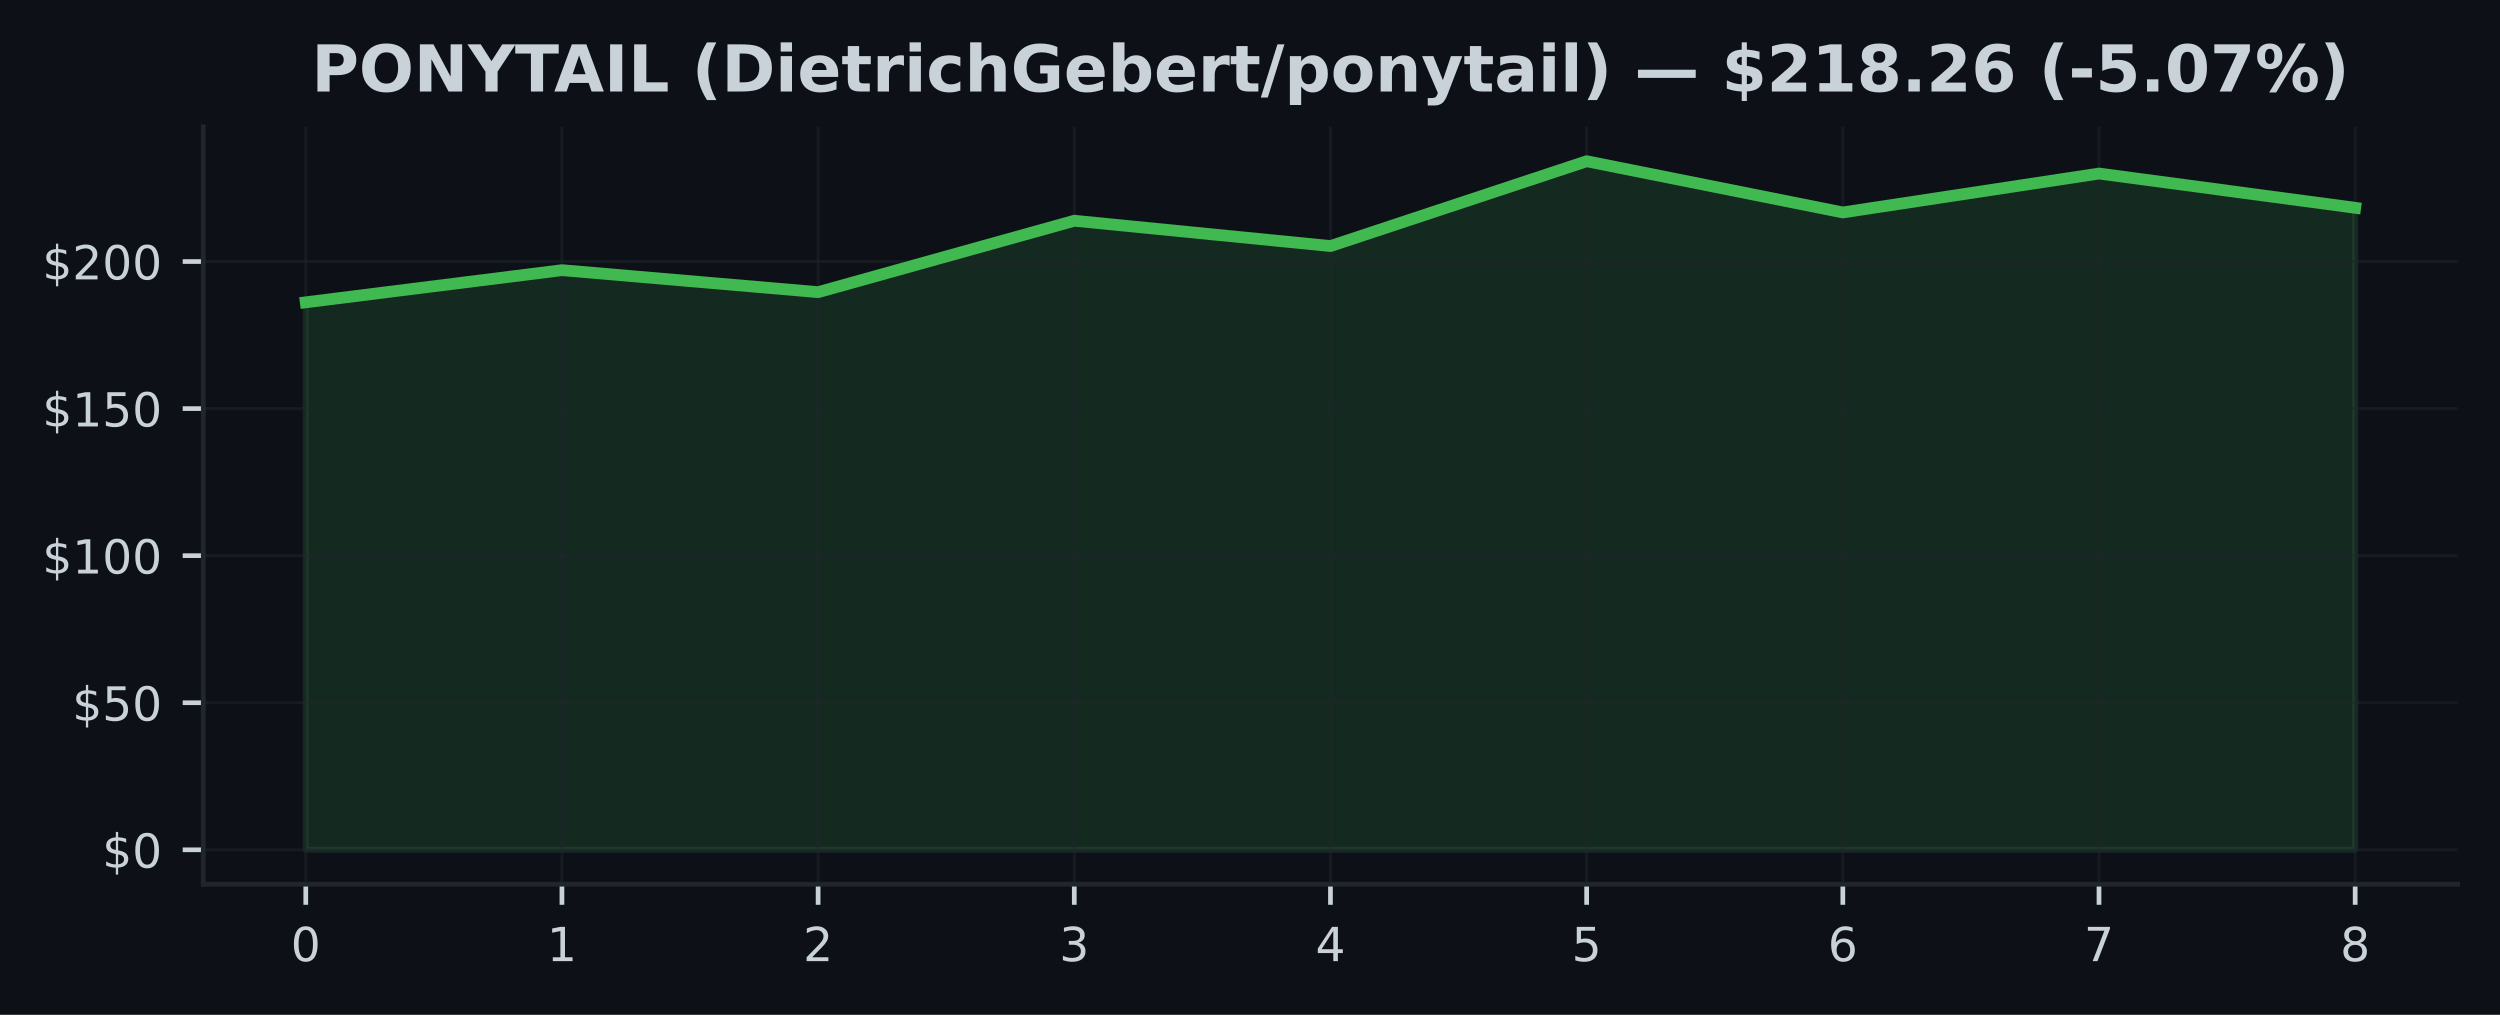
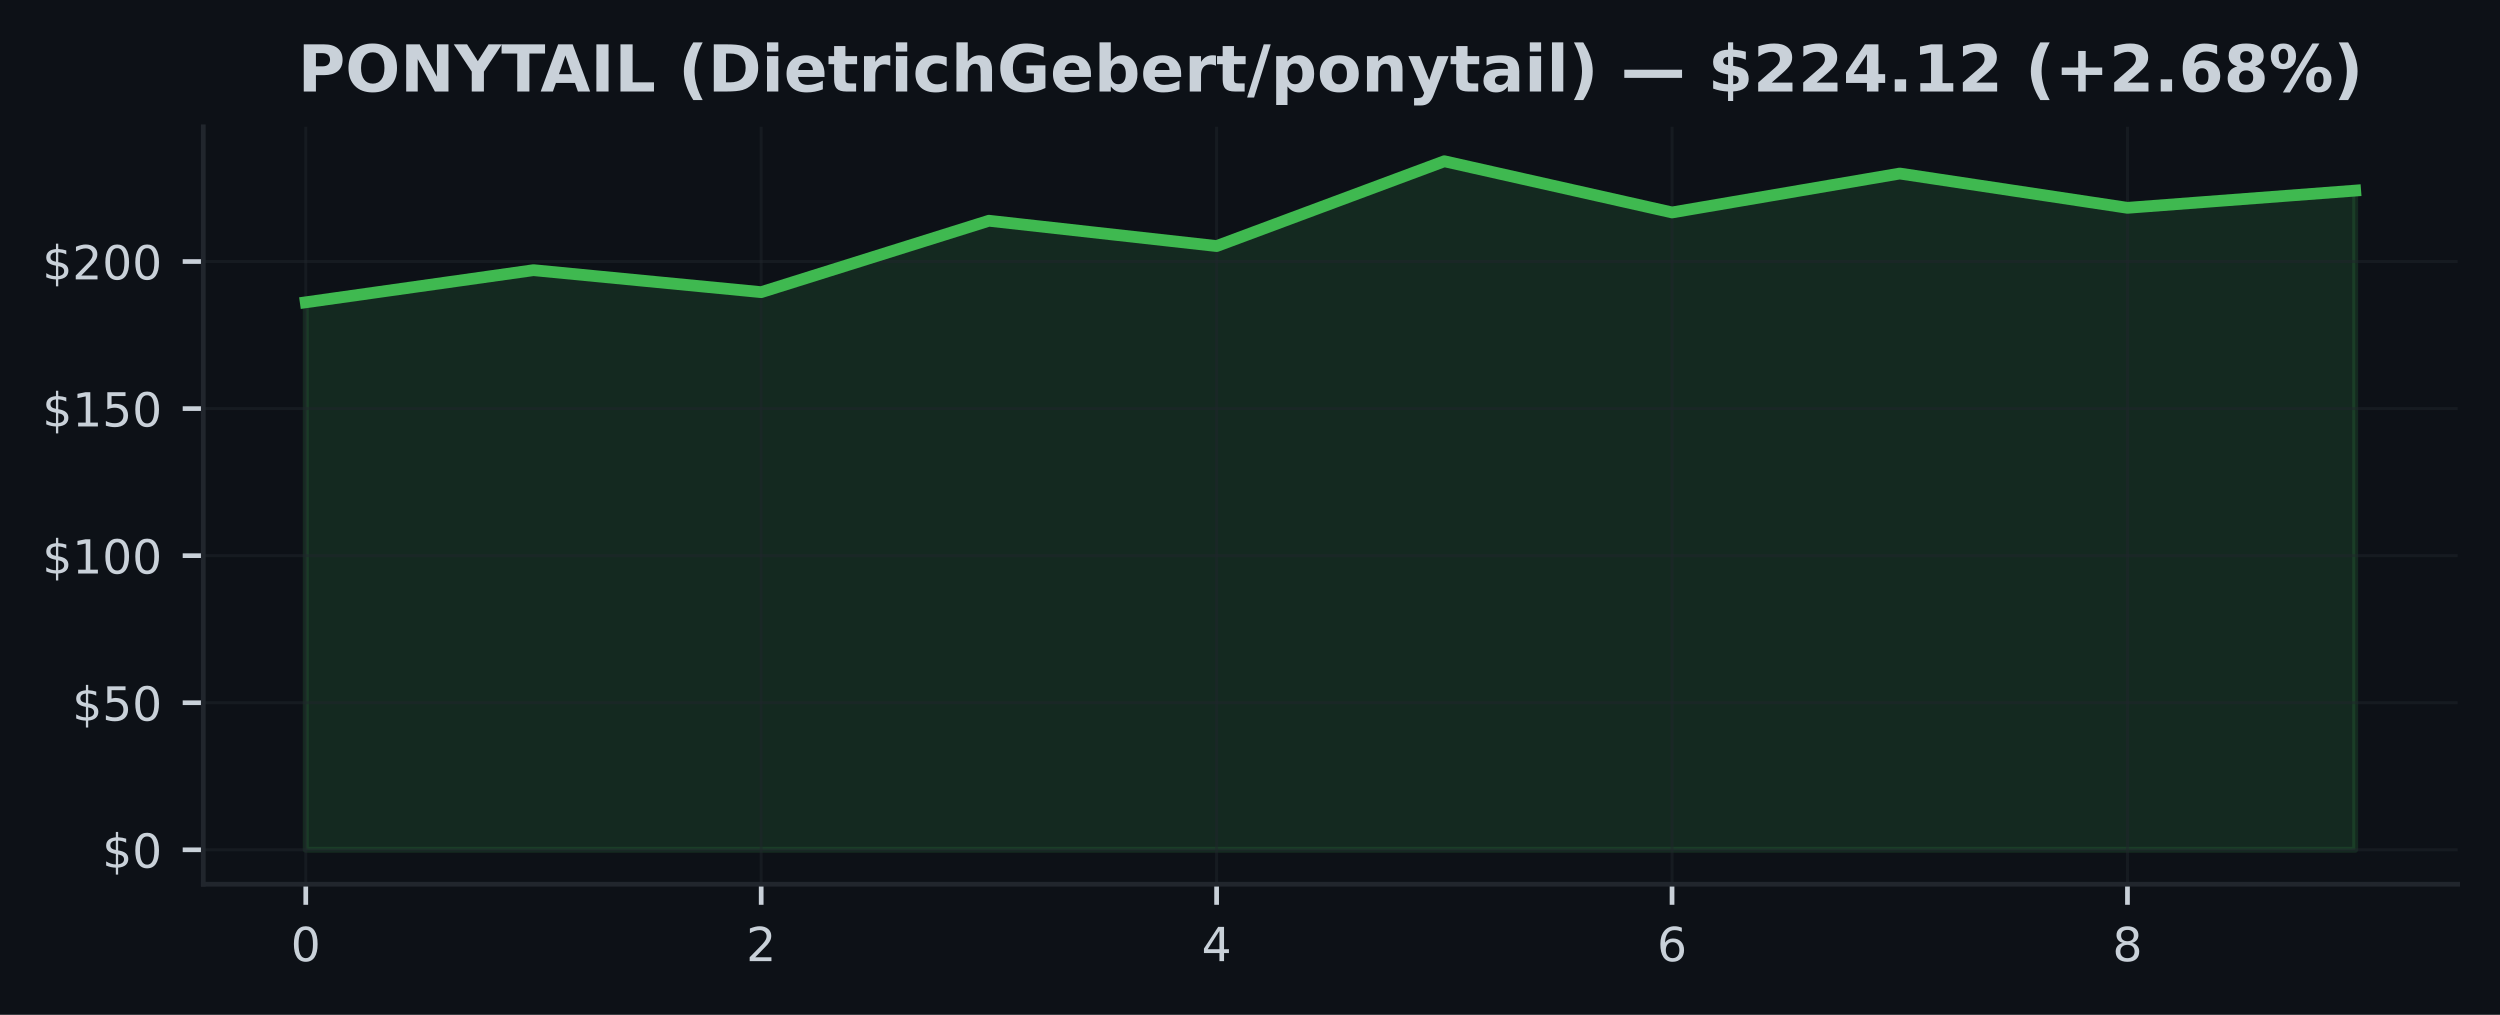
<svg xmlns="http://www.w3.org/2000/svg" xmlns:xlink="http://www.w3.org/1999/xlink" width="425pt" height="172.518pt" viewBox="0 0 425 172.518" version="1.1">
  <defs>
    <style type="text/css">*{stroke-linejoin: round; stroke-linecap: butt}</style>
  </defs>
  <g id="figure_1">
    <g id="patch_1">
      <path d="M 0 172.518  L 425 172.518  L 425 0  L 0 0  z " style="fill: #0d1117" />
    </g>
    <g id="axes_1">
      <g id="patch_2">
        <path d="M 34.56 150.318  L 417.8 150.318  L 417.8 21.558  L 34.56 21.558  z " style="fill: #0d1117" />
      </g>
      <g id="FillBetweenPolyCollection_1">
        <defs>
-           <path id="mf90d442a31" d="M 51.98 -28.053  L 51.98 -121.126  L 95.53 -126.592  L 139.08 -122.851  L 182.63 -134.992  L 226.18 -130.687  L 269.73 -145.107  L 313.28 -136.402  L 356.83 -143.017  L 400.38 -137.187  L 400.38 -28.053  L 400.38 -28.053  L 356.83 -28.053  L 313.28 -28.053  L 269.73 -28.053  L 226.18 -28.053  L 182.63 -28.053  L 139.08 -28.053  L 95.53 -28.053  L 51.98 -28.053  z " style="stroke: #3fb950; stroke-opacity: 0.15" />
+           <path id="m1aaf5169ef" d="M 51.98 -28.053  L 51.98 -121.126  L 90.691 -126.592  L 129.402 -122.851  L 168.113 -134.992  L 206.824 -130.687  L 245.536 -145.107  L 284.247 -136.402  L 322.958 -143.017  L 361.669 -137.187  L 400.38 -140.117  L 400.38 -28.053  L 400.38 -28.053  L 361.669 -28.053  L 322.958 -28.053  L 284.247 -28.053  L 245.536 -28.053  L 206.824 -28.053  L 168.113 -28.053  L 129.402 -28.053  L 90.691 -28.053  L 51.98 -28.053  z " style="stroke: #3fb950; stroke-opacity: 0.15" />
        </defs>
-         <g clip-path="url(#p9fcfd5d068)">
-           <use xlink:href="#mf90d442a31" x="0" y="172.518" style="fill: #3fb950; fill-opacity: 0.15; stroke: #3fb950; stroke-opacity: 0.15" />
+         <g clip-path="url(#p92dda6409f)">
+           <use xlink:href="#m1aaf5169ef" x="0" y="172.518" style="fill: #3fb950; fill-opacity: 0.15; stroke: #3fb950; stroke-opacity: 0.15" />
        </g>
      </g>
      <g id="matplotlib.axis_1">
        <g id="xtick_1">
          <g id="line2d_1">
-             <path d="M 51.98 150.318  L 51.98 21.558  " clip-path="url(#p9fcfd5d068)" style="fill: none; stroke: #21262d; stroke-opacity: 0.5; stroke-width: 0.5; stroke-linecap: square" />
+             <path d="M 51.98 150.318  L 51.98 21.558  " clip-path="url(#p92dda6409f)" style="fill: none; stroke: #21262d; stroke-opacity: 0.5; stroke-width: 0.5; stroke-linecap: square" />
          </g>
          <g id="line2d_2">
            <defs>
-               <path id="m02fb8d3bc4" d="M 0 0  L 0 3.5  " style="stroke: #c9d1d9; stroke-width: 0.8" />
+               <path id="me8436aa231" d="M 0 0  L 0 3.5  " style="stroke: #c9d1d9; stroke-width: 0.8" />
            </defs>
            <g>
-               <use xlink:href="#m02fb8d3bc4" x="51.98" y="150.318" style="fill: #c9d1d9; stroke: #c9d1d9; stroke-width: 0.8" />
+               <use xlink:href="#me8436aa231" x="51.98" y="150.318" style="fill: #c9d1d9; stroke: #c9d1d9; stroke-width: 0.8" />
            </g>
          </g>
          <g id="text_1">
            <g style="fill: #c9d1d9" transform="translate(49.435 163.3964) scale(0.08 -0.08)">
              <defs>
                <path id="DejaVuSans-13" d="M 2034 4250  Q 1547 4250 1301 3770  Q 1056 3291 1056 2328  Q 1056 1369 1301 889  Q 1547 409 2034 409  Q 2525 409 2770 889  Q 3016 1369 3016 2328  Q 3016 3291 2770 3770  Q 2525 4250 2034 4250  z M 2034 4750  Q 2819 4750 3233 4129  Q 3647 3509 3647 2328  Q 3647 1150 3233 529  Q 2819 -91 2034 -91  Q 1250 -91 836 529  Q 422 1150 422 2328  Q 422 3509 836 4129  Q 1250 4750 2034 4750  z " transform="scale(0.015625)" />
              </defs>
              <use xlink:href="#DejaVuSans-13" />
            </g>
          </g>
        </g>
        <g id="xtick_2">
          <g id="line2d_3">
-             <path d="M 95.53 150.318  L 95.53 21.558  " clip-path="url(#p9fcfd5d068)" style="fill: none; stroke: #21262d; stroke-opacity: 0.5; stroke-width: 0.5; stroke-linecap: square" />
+             <path d="M 129.402 150.318  L 129.402 21.558  " clip-path="url(#p92dda6409f)" style="fill: none; stroke: #21262d; stroke-opacity: 0.5; stroke-width: 0.5; stroke-linecap: square" />
          </g>
          <g id="line2d_4">
            <g>
-               <use xlink:href="#m02fb8d3bc4" x="95.53" y="150.318" style="fill: #c9d1d9; stroke: #c9d1d9; stroke-width: 0.8" />
+               <use xlink:href="#me8436aa231" x="129.402" y="150.318" style="fill: #c9d1d9; stroke: #c9d1d9; stroke-width: 0.8" />
            </g>
          </g>
          <g id="text_2">
-             <g style="fill: #c9d1d9" transform="translate(92.985 163.3964) scale(0.08 -0.08)">
-               <defs>
-                 <path id="DejaVuSans-14" d="M 794 531  L 1825 531  L 1825 4091  L 703 3866  L 703 4441  L 1819 4666  L 2450 4666  L 2450 531  L 3481 531  L 3481 0  L 794 0  L 794 531  z " transform="scale(0.015625)" />
-               </defs>
-               <use xlink:href="#DejaVuSans-14" />
+             <g style="fill: #c9d1d9" transform="translate(126.8572 163.3964) scale(0.08 -0.08)">
+               <defs>
+                 <path id="DejaVuSans-15" d="M 1228 531  L 3431 531  L 3431 0  L 469 0  L 469 531  Q 828 903 1448 1529  Q 2069 2156 2228 2338  Q 2531 2678 2651 2914  Q 2772 3150 2772 3378  Q 2772 3750 2511 3984  Q 2250 4219 1831 4219  Q 1534 4219 1204 4116  Q 875 4013 500 3803  L 500 4441  Q 881 4594 1212 4672  Q 1544 4750 1819 4750  Q 2544 4750 2975 4387  Q 3406 4025 3406 3419  Q 3406 3131 3298 2873  Q 3191 2616 2906 2266  Q 2828 2175 2409 1742  Q 1991 1309 1228 531  z " transform="scale(0.015625)" />
+               </defs>
+               <use xlink:href="#DejaVuSans-15" />
            </g>
          </g>
        </g>
        <g id="xtick_3">
          <g id="line2d_5">
-             <path d="M 139.08 150.318  L 139.08 21.558  " clip-path="url(#p9fcfd5d068)" style="fill: none; stroke: #21262d; stroke-opacity: 0.5; stroke-width: 0.5; stroke-linecap: square" />
+             <path d="M 206.824 150.318  L 206.824 21.558  " clip-path="url(#p92dda6409f)" style="fill: none; stroke: #21262d; stroke-opacity: 0.5; stroke-width: 0.5; stroke-linecap: square" />
          </g>
          <g id="line2d_6">
            <g>
-               <use xlink:href="#m02fb8d3bc4" x="139.08" y="150.318" style="fill: #c9d1d9; stroke: #c9d1d9; stroke-width: 0.8" />
+               <use xlink:href="#me8436aa231" x="206.824" y="150.318" style="fill: #c9d1d9; stroke: #c9d1d9; stroke-width: 0.8" />
            </g>
          </g>
          <g id="text_3">
-             <g style="fill: #c9d1d9" transform="translate(136.535 163.3964) scale(0.08 -0.08)">
-               <defs>
-                 <path id="DejaVuSans-15" d="M 1228 531  L 3431 531  L 3431 0  L 469 0  L 469 531  Q 828 903 1448 1529  Q 2069 2156 2228 2338  Q 2531 2678 2651 2914  Q 2772 3150 2772 3378  Q 2772 3750 2511 3984  Q 2250 4219 1831 4219  Q 1534 4219 1204 4116  Q 875 4013 500 3803  L 500 4441  Q 881 4594 1212 4672  Q 1544 4750 1819 4750  Q 2544 4750 2975 4387  Q 3406 4025 3406 3419  Q 3406 3131 3298 2873  Q 3191 2616 2906 2266  Q 2828 2175 2409 1742  Q 1991 1309 1228 531  z " transform="scale(0.015625)" />
-               </defs>
-               <use xlink:href="#DejaVuSans-15" />
+             <g style="fill: #c9d1d9" transform="translate(204.2794 163.3964) scale(0.08 -0.08)">
+               <defs>
+                 <path id="DejaVuSans-17" d="M 2419 4116  L 825 1625  L 2419 1625  L 2419 4116  z M 2253 4666  L 3047 4666  L 3047 1625  L 3713 1625  L 3713 1100  L 3047 1100  L 3047 0  L 2419 0  L 2419 1100  L 313 1100  L 313 1709  L 2253 4666  z " transform="scale(0.015625)" />
+               </defs>
+               <use xlink:href="#DejaVuSans-17" />
            </g>
          </g>
        </g>
        <g id="xtick_4">
          <g id="line2d_7">
-             <path d="M 182.63 150.318  L 182.63 21.558  " clip-path="url(#p9fcfd5d068)" style="fill: none; stroke: #21262d; stroke-opacity: 0.5; stroke-width: 0.5; stroke-linecap: square" />
+             <path d="M 284.247 150.318  L 284.247 21.558  " clip-path="url(#p92dda6409f)" style="fill: none; stroke: #21262d; stroke-opacity: 0.5; stroke-width: 0.5; stroke-linecap: square" />
          </g>
          <g id="line2d_8">
            <g>
-               <use xlink:href="#m02fb8d3bc4" x="182.63" y="150.318" style="fill: #c9d1d9; stroke: #c9d1d9; stroke-width: 0.8" />
+               <use xlink:href="#me8436aa231" x="284.247" y="150.318" style="fill: #c9d1d9; stroke: #c9d1d9; stroke-width: 0.8" />
            </g>
          </g>
          <g id="text_4">
-             <g style="fill: #c9d1d9" transform="translate(180.085 163.3964) scale(0.08 -0.08)">
-               <defs>
-                 <path id="DejaVuSans-16" d="M 2597 2516  Q 3050 2419 3304 2112  Q 3559 1806 3559 1356  Q 3559 666 3084 287  Q 2609 -91 1734 -91  Q 1441 -91 1130 -33  Q 819 25 488 141  L 488 750  Q 750 597 1062 519  Q 1375 441 1716 441  Q 2309 441 2620 675  Q 2931 909 2931 1356  Q 2931 1769 2642 2001  Q 2353 2234 1838 2234  L 1294 2234  L 1294 2753  L 1863 2753  Q 2328 2753 2575 2939  Q 2822 3125 2822 3475  Q 2822 3834 2567 4026  Q 2313 4219 1838 4219  Q 1578 4219 1281 4162  Q 984 4106 628 3988  L 628 4550  Q 988 4650 1302 4700  Q 1616 4750 1894 4750  Q 2613 4750 3031 4423  Q 3450 4097 3450 3541  Q 3450 3153 3228 2886  Q 3006 2619 2597 2516  z " transform="scale(0.015625)" />
-               </defs>
-               <use xlink:href="#DejaVuSans-16" />
+             <g style="fill: #c9d1d9" transform="translate(281.7017 163.3964) scale(0.08 -0.08)">
+               <defs>
+                 <path id="DejaVuSans-19" d="M 2113 2584  Q 1688 2584 1439 2293  Q 1191 2003 1191 1497  Q 1191 994 1439 701  Q 1688 409 2113 409  Q 2538 409 2786 701  Q 3034 994 3034 1497  Q 3034 2003 2786 2293  Q 2538 2584 2113 2584  z M 3366 4563  L 3366 3988  Q 3128 4100 2886 4159  Q 2644 4219 2406 4219  Q 1781 4219 1451 3797  Q 1122 3375 1075 2522  Q 1259 2794 1537 2939  Q 1816 3084 2150 3084  Q 2853 3084 3261 2657  Q 3669 2231 3669 1497  Q 3669 778 3244 343  Q 2819 -91 2113 -91  Q 1303 -91 875 529  Q 447 1150 447 2328  Q 447 3434 972 4092  Q 1497 4750 2381 4750  Q 2619 4750 2861 4703  Q 3103 4656 3366 4563  z " transform="scale(0.015625)" />
+               </defs>
+               <use xlink:href="#DejaVuSans-19" />
            </g>
          </g>
        </g>
        <g id="xtick_5">
          <g id="line2d_9">
-             <path d="M 226.18 150.318  L 226.18 21.558  " clip-path="url(#p9fcfd5d068)" style="fill: none; stroke: #21262d; stroke-opacity: 0.5; stroke-width: 0.5; stroke-linecap: square" />
+             <path d="M 361.669 150.318  L 361.669 21.558  " clip-path="url(#p92dda6409f)" style="fill: none; stroke: #21262d; stroke-opacity: 0.5; stroke-width: 0.5; stroke-linecap: square" />
          </g>
          <g id="line2d_10">
            <g>
-               <use xlink:href="#m02fb8d3bc4" x="226.18" y="150.318" style="fill: #c9d1d9; stroke: #c9d1d9; stroke-width: 0.8" />
+               <use xlink:href="#me8436aa231" x="361.669" y="150.318" style="fill: #c9d1d9; stroke: #c9d1d9; stroke-width: 0.8" />
            </g>
          </g>
          <g id="text_5">
-             <g style="fill: #c9d1d9" transform="translate(223.635 163.3964) scale(0.08 -0.08)">
-               <defs>
-                 <path id="DejaVuSans-17" d="M 2419 4116  L 825 1625  L 2419 1625  L 2419 4116  z M 2253 4666  L 3047 4666  L 3047 1625  L 3713 1625  L 3713 1100  L 3047 1100  L 3047 0  L 2419 0  L 2419 1100  L 313 1100  L 313 1709  L 2253 4666  z " transform="scale(0.015625)" />
-               </defs>
-               <use xlink:href="#DejaVuSans-17" />
-             </g>
-           </g>
-         </g>
-         <g id="xtick_6">
-           <g id="line2d_11">
-             <path d="M 269.73 150.318  L 269.73 21.558  " clip-path="url(#p9fcfd5d068)" style="fill: none; stroke: #21262d; stroke-opacity: 0.5; stroke-width: 0.5; stroke-linecap: square" />
-           </g>
-           <g id="line2d_12">
-             <g>
-               <use xlink:href="#m02fb8d3bc4" x="269.73" y="150.318" style="fill: #c9d1d9; stroke: #c9d1d9; stroke-width: 0.8" />
-             </g>
-           </g>
-           <g id="text_6">
-             <g style="fill: #c9d1d9" transform="translate(267.185 163.3964) scale(0.08 -0.08)">
-               <defs>
-                 <path id="DejaVuSans-18" d="M 691 4666  L 3169 4666  L 3169 4134  L 1269 4134  L 1269 2991  Q 1406 3038 1543 3061  Q 1681 3084 1819 3084  Q 2600 3084 3056 2656  Q 3513 2228 3513 1497  Q 3513 744 3044 326  Q 2575 -91 1722 -91  Q 1428 -91 1123 -41  Q 819 9 494 109  L 494 744  Q 775 591 1075 516  Q 1375 441 1709 441  Q 2250 441 2565 725  Q 2881 1009 2881 1497  Q 2881 1984 2565 2268  Q 2250 2553 1709 2553  Q 1456 2553 1204 2497  Q 953 2441 691 2322  L 691 4666  z " transform="scale(0.015625)" />
-               </defs>
-               <use xlink:href="#DejaVuSans-18" />
-             </g>
-           </g>
-         </g>
-         <g id="xtick_7">
-           <g id="line2d_13">
-             <path d="M 313.28 150.318  L 313.28 21.558  " clip-path="url(#p9fcfd5d068)" style="fill: none; stroke: #21262d; stroke-opacity: 0.5; stroke-width: 0.5; stroke-linecap: square" />
-           </g>
-           <g id="line2d_14">
-             <g>
-               <use xlink:href="#m02fb8d3bc4" x="313.28" y="150.318" style="fill: #c9d1d9; stroke: #c9d1d9; stroke-width: 0.8" />
-             </g>
-           </g>
-           <g id="text_7">
-             <g style="fill: #c9d1d9" transform="translate(310.735 163.3964) scale(0.08 -0.08)">
-               <defs>
-                 <path id="DejaVuSans-19" d="M 2113 2584  Q 1688 2584 1439 2293  Q 1191 2003 1191 1497  Q 1191 994 1439 701  Q 1688 409 2113 409  Q 2538 409 2786 701  Q 3034 994 3034 1497  Q 3034 2003 2786 2293  Q 2538 2584 2113 2584  z M 3366 4563  L 3366 3988  Q 3128 4100 2886 4159  Q 2644 4219 2406 4219  Q 1781 4219 1451 3797  Q 1122 3375 1075 2522  Q 1259 2794 1537 2939  Q 1816 3084 2150 3084  Q 2853 3084 3261 2657  Q 3669 2231 3669 1497  Q 3669 778 3244 343  Q 2819 -91 2113 -91  Q 1303 -91 875 529  Q 447 1150 447 2328  Q 447 3434 972 4092  Q 1497 4750 2381 4750  Q 2619 4750 2861 4703  Q 3103 4656 3366 4563  z " transform="scale(0.015625)" />
-               </defs>
-               <use xlink:href="#DejaVuSans-19" />
-             </g>
-           </g>
-         </g>
-         <g id="xtick_8">
-           <g id="line2d_15">
-             <path d="M 356.83 150.318  L 356.83 21.558  " clip-path="url(#p9fcfd5d068)" style="fill: none; stroke: #21262d; stroke-opacity: 0.5; stroke-width: 0.5; stroke-linecap: square" />
-           </g>
-           <g id="line2d_16">
-             <g>
-               <use xlink:href="#m02fb8d3bc4" x="356.83" y="150.318" style="fill: #c9d1d9; stroke: #c9d1d9; stroke-width: 0.8" />
-             </g>
-           </g>
-           <g id="text_8">
-             <g style="fill: #c9d1d9" transform="translate(354.285 163.3964) scale(0.08 -0.08)">
-               <defs>
-                 <path id="DejaVuSans-1a" d="M 525 4666  L 3525 4666  L 3525 4397  L 1831 0  L 1172 0  L 2766 4134  L 525 4134  L 525 4666  z " transform="scale(0.015625)" />
-               </defs>
-               <use xlink:href="#DejaVuSans-1a" />
-             </g>
-           </g>
-         </g>
-         <g id="xtick_9">
-           <g id="line2d_17">
-             <path d="M 400.38 150.318  L 400.38 21.558  " clip-path="url(#p9fcfd5d068)" style="fill: none; stroke: #21262d; stroke-opacity: 0.5; stroke-width: 0.5; stroke-linecap: square" />
-           </g>
-           <g id="line2d_18">
-             <g>
-               <use xlink:href="#m02fb8d3bc4" x="400.38" y="150.318" style="fill: #c9d1d9; stroke: #c9d1d9; stroke-width: 0.8" />
-             </g>
-           </g>
-           <g id="text_9">
-             <g style="fill: #c9d1d9" transform="translate(397.835 163.3964) scale(0.08 -0.08)">
+             <g style="fill: #c9d1d9" transform="translate(359.1239 163.3964) scale(0.08 -0.08)">
              <defs>
                <path id="DejaVuSans-1b" d="M 2034 2216  Q 1584 2216 1326 1975  Q 1069 1734 1069 1313  Q 1069 891 1326 650  Q 1584 409 2034 409  Q 2484 409 2743 651  Q 3003 894 3003 1313  Q 3003 1734 2745 1975  Q 2488 2216 2034 2216  z M 1403 2484  Q 997 2584 770 2862  Q 544 3141 544 3541  Q 544 4100 942 4425  Q 1341 4750 2034 4750  Q 2731 4750 3128 4425  Q 3525 4100 3525 3541  Q 3525 3141 3298 2862  Q 3072 2584 2669 2484  Q 3125 2378 3379 2068  Q 3634 1759 3634 1313  Q 3634 634 3220 271  Q 2806 -91 2034 -91  Q 1263 -91 848 271  Q 434 634 434 1313  Q 434 1759 690 2068  Q 947 2378 1403 2484  z M 1172 3481  Q 1172 3119 1398 2916  Q 1625 2713 2034 2713  Q 2441 2713 2670 2916  Q 2900 3119 2900 3481  Q 2900 3844 2670 4047  Q 2441 4250 2034 4250  Q 1625 4250 1398 4047  Q 1172 3844 1172 3481  z " transform="scale(0.015625)" />
              </defs>
              <use xlink:href="#DejaVuSans-1b" />
            </g>
          </g>
        </g>
      </g>
      <g id="matplotlib.axis_2">
        <g id="ytick_1">
-           <g id="line2d_19">
-             <path d="M 34.56 144.466  L 417.8 144.466  " clip-path="url(#p9fcfd5d068)" style="fill: none; stroke: #21262d; stroke-opacity: 0.5; stroke-width: 0.5; stroke-linecap: square" />
-           </g>
-           <g id="line2d_20">
+           <g id="line2d_11">
+             <path d="M 34.56 144.466  L 417.8 144.466  " clip-path="url(#p92dda6409f)" style="fill: none; stroke: #21262d; stroke-opacity: 0.5; stroke-width: 0.5; stroke-linecap: square" />
+           </g>
+           <g id="line2d_12">
            <defs>
-               <path id="m5cec45964e" d="M 0 0  L -3.5 0  " style="stroke: #c9d1d9; stroke-width: 0.8" />
+               <path id="m46ea598bc2" d="M 0 0  L -3.5 0  " style="stroke: #c9d1d9; stroke-width: 0.8" />
            </defs>
            <g>
-               <use xlink:href="#m5cec45964e" x="34.56" y="144.466" style="fill: #c9d1d9; stroke: #c9d1d9; stroke-width: 0.8" />
-             </g>
-           </g>
-           <g id="text_10">
+               <use xlink:href="#m46ea598bc2" x="34.56" y="144.466" style="fill: #c9d1d9; stroke: #c9d1d9; stroke-width: 0.8" />
+             </g>
+           </g>
+           <g id="text_6">
            <g style="fill: #c9d1d9" transform="translate(17.38 147.5049) scale(0.08 -0.08)">
              <defs>
                <path id="DejaVuSans-7" d="M 2163 -941  L 1850 -941  L 1847 0  Q 1519 6 1191 76  Q 863 147 531 288  L 531 850  Q 850 650 1176 548  Q 1503 447 1850 444  L 1850 1869  Q 1159 1981 845 2250  Q 531 2519 531 2988  Q 531 3497 872 3790  Q 1213 4084 1850 4128  L 1850 4863  L 2163 4863  L 2163 4138  Q 2453 4125 2725 4076  Q 2997 4028 3256 3944  L 3256 3397  Q 2997 3528 2723 3600  Q 2450 3672 2163 3684  L 2163 2350  Q 2872 2241 3206 1959  Q 3541 1678 3541 1191  Q 3541 663 3186 358  Q 2831 53 2163 6  L 2163 -941  z M 1850 2406  L 1850 3688  Q 1488 3647 1297 3481  Q 1106 3316 1106 3041  Q 1106 2772 1282 2622  Q 1459 2472 1850 2406  z M 2163 1806  L 2163 453  Q 2559 506 2761 678  Q 2963 850 2963 1131  Q 2963 1406 2770 1568  Q 2578 1731 2163 1806  z " transform="scale(0.015625)" />
              </defs>
              <use xlink:href="#DejaVuSans-7" />
              <use xlink:href="#DejaVuSans-13" transform="translate(63.625 0)" />
            </g>
          </g>
        </g>
        <g id="ytick_2">
-           <g id="line2d_21">
-             <path d="M 34.56 119.465  L 417.8 119.465  " clip-path="url(#p9fcfd5d068)" style="fill: none; stroke: #21262d; stroke-opacity: 0.5; stroke-width: 0.5; stroke-linecap: square" />
-           </g>
-           <g id="line2d_22">
-             <g>
-               <use xlink:href="#m5cec45964e" x="34.56" y="119.465" style="fill: #c9d1d9; stroke: #c9d1d9; stroke-width: 0.8" />
-             </g>
-           </g>
-           <g id="text_11">
+           <g id="line2d_13">
+             <path d="M 34.56 119.465  L 417.8 119.465  " clip-path="url(#p92dda6409f)" style="fill: none; stroke: #21262d; stroke-opacity: 0.5; stroke-width: 0.5; stroke-linecap: square" />
+           </g>
+           <g id="line2d_14">
+             <g>
+               <use xlink:href="#m46ea598bc2" x="34.56" y="119.465" style="fill: #c9d1d9; stroke: #c9d1d9; stroke-width: 0.8" />
+             </g>
+           </g>
+           <g id="text_7">
            <g style="fill: #c9d1d9" transform="translate(12.29 122.504) scale(0.08 -0.08)">
+               <defs>
+                 <path id="DejaVuSans-18" d="M 691 4666  L 3169 4666  L 3169 4134  L 1269 4134  L 1269 2991  Q 1406 3038 1543 3061  Q 1681 3084 1819 3084  Q 2600 3084 3056 2656  Q 3513 2228 3513 1497  Q 3513 744 3044 326  Q 2575 -91 1722 -91  Q 1428 -91 1123 -41  Q 819 9 494 109  L 494 744  Q 775 591 1075 516  Q 1375 441 1709 441  Q 2250 441 2565 725  Q 2881 1009 2881 1497  Q 2881 1984 2565 2268  Q 2250 2553 1709 2553  Q 1456 2553 1204 2497  Q 953 2441 691 2322  L 691 4666  z " transform="scale(0.015625)" />
+               </defs>
              <use xlink:href="#DejaVuSans-7" />
              <use xlink:href="#DejaVuSans-18" transform="translate(63.625 0)" />
              <use xlink:href="#DejaVuSans-13" transform="translate(127.25 0)" />
            </g>
          </g>
        </g>
        <g id="ytick_3">
-           <g id="line2d_23">
-             <path d="M 34.56 94.464  L 417.8 94.464  " clip-path="url(#p9fcfd5d068)" style="fill: none; stroke: #21262d; stroke-opacity: 0.5; stroke-width: 0.5; stroke-linecap: square" />
-           </g>
-           <g id="line2d_24">
-             <g>
-               <use xlink:href="#m5cec45964e" x="34.56" y="94.464" style="fill: #c9d1d9; stroke: #c9d1d9; stroke-width: 0.8" />
-             </g>
-           </g>
-           <g id="text_12">
+           <g id="line2d_15">
+             <path d="M 34.56 94.464  L 417.8 94.464  " clip-path="url(#p92dda6409f)" style="fill: none; stroke: #21262d; stroke-opacity: 0.5; stroke-width: 0.5; stroke-linecap: square" />
+           </g>
+           <g id="line2d_16">
+             <g>
+               <use xlink:href="#m46ea598bc2" x="34.56" y="94.464" style="fill: #c9d1d9; stroke: #c9d1d9; stroke-width: 0.8" />
+             </g>
+           </g>
+           <g id="text_8">
            <g style="fill: #c9d1d9" transform="translate(7.2 97.50299) scale(0.08 -0.08)">
+               <defs>
+                 <path id="DejaVuSans-14" d="M 794 531  L 1825 531  L 1825 4091  L 703 3866  L 703 4441  L 1819 4666  L 2450 4666  L 2450 531  L 3481 531  L 3481 0  L 794 0  L 794 531  z " transform="scale(0.015625)" />
+               </defs>
              <use xlink:href="#DejaVuSans-7" />
              <use xlink:href="#DejaVuSans-14" transform="translate(63.625 0)" />
              <use xlink:href="#DejaVuSans-13" transform="translate(127.25 0)" />
              <use xlink:href="#DejaVuSans-13" transform="translate(190.875 0)" />
            </g>
          </g>
        </g>
        <g id="ytick_4">
-           <g id="line2d_25">
-             <path d="M 34.56 69.463  L 417.8 69.463  " clip-path="url(#p9fcfd5d068)" style="fill: none; stroke: #21262d; stroke-opacity: 0.5; stroke-width: 0.5; stroke-linecap: square" />
-           </g>
-           <g id="line2d_26">
-             <g>
-               <use xlink:href="#m5cec45964e" x="34.56" y="69.463" style="fill: #c9d1d9; stroke: #c9d1d9; stroke-width: 0.8" />
-             </g>
-           </g>
-           <g id="text_13">
+           <g id="line2d_17">
+             <path d="M 34.56 69.463  L 417.8 69.463  " clip-path="url(#p92dda6409f)" style="fill: none; stroke: #21262d; stroke-opacity: 0.5; stroke-width: 0.5; stroke-linecap: square" />
+           </g>
+           <g id="line2d_18">
+             <g>
+               <use xlink:href="#m46ea598bc2" x="34.56" y="69.463" style="fill: #c9d1d9; stroke: #c9d1d9; stroke-width: 0.8" />
+             </g>
+           </g>
+           <g id="text_9">
            <g style="fill: #c9d1d9" transform="translate(7.2 72.50202) scale(0.08 -0.08)">
              <use xlink:href="#DejaVuSans-7" />
              <use xlink:href="#DejaVuSans-14" transform="translate(63.625 0)" />
              <use xlink:href="#DejaVuSans-18" transform="translate(127.25 0)" />
              <use xlink:href="#DejaVuSans-13" transform="translate(190.875 0)" />
            </g>
          </g>
        </g>
        <g id="ytick_5">
-           <g id="line2d_27">
-             <path d="M 34.56 44.462  L 417.8 44.462  " clip-path="url(#p9fcfd5d068)" style="fill: none; stroke: #21262d; stroke-opacity: 0.5; stroke-width: 0.5; stroke-linecap: square" />
-           </g>
-           <g id="line2d_28">
-             <g>
-               <use xlink:href="#m5cec45964e" x="34.56" y="44.462" style="fill: #c9d1d9; stroke: #c9d1d9; stroke-width: 0.8" />
-             </g>
-           </g>
-           <g id="text_14">
+           <g id="line2d_19">
+             <path d="M 34.56 44.462  L 417.8 44.462  " clip-path="url(#p92dda6409f)" style="fill: none; stroke: #21262d; stroke-opacity: 0.5; stroke-width: 0.5; stroke-linecap: square" />
+           </g>
+           <g id="line2d_20">
+             <g>
+               <use xlink:href="#m46ea598bc2" x="34.56" y="44.462" style="fill: #c9d1d9; stroke: #c9d1d9; stroke-width: 0.8" />
+             </g>
+           </g>
+           <g id="text_10">
            <g style="fill: #c9d1d9" transform="translate(7.2 47.50105) scale(0.08 -0.08)">
              <use xlink:href="#DejaVuSans-7" />
              <use xlink:href="#DejaVuSans-15" transform="translate(63.625 0)" />
              <use xlink:href="#DejaVuSans-13" transform="translate(127.25 0)" />
              <use xlink:href="#DejaVuSans-13" transform="translate(190.875 0)" />
            </g>
          </g>
        </g>
      </g>
-       <g id="line2d_29">
-         <path d="M 51.98 51.392  L 95.53 45.927  L 139.08 49.667  L 182.63 37.526  L 226.18 41.832  L 269.73 27.411  L 313.28 36.116  L 356.83 29.501  L 400.38 35.331  " clip-path="url(#p9fcfd5d068)" style="fill: none; stroke: #3fb950; stroke-width: 2; stroke-linecap: square" />
+       <g id="line2d_21">
+         <path d="M 51.98 51.392  L 90.691 45.927  L 129.402 49.667  L 168.113 37.526  L 206.824 41.832  L 245.536 27.411  L 284.247 36.116  L 322.958 29.501  L 361.669 35.331  L 400.38 32.401  " clip-path="url(#p92dda6409f)" style="fill: none; stroke: #3fb950; stroke-width: 2; stroke-linecap: square" />
      </g>
      <g id="patch_3">
        <path d="M 34.56 150.318  L 34.56 21.558  " style="fill: none; stroke: #21262d; stroke-width: 0.8; stroke-linejoin: miter; stroke-linecap: square" />
      </g>
      <g id="patch_4">
        <path d="M 34.56 150.318  L 417.8 150.318  " style="fill: none; stroke: #21262d; stroke-width: 0.8; stroke-linejoin: miter; stroke-linecap: square" />
      </g>
-       <g id="text_15">
-         <g style="fill: #c9d1d9" transform="translate(52.95492 15.55828) scale(0.11 -0.11)">
+       <g id="text_11">
+         <g style="fill: #c9d1d9" transform="translate(50.62859 15.55828) scale(0.11 -0.11)">
          <defs>
            <path id="DejaVuSans-Bold-33" d="M 588 4666  L 2584 4666  Q 3475 4666 3951 4270  Q 4428 3875 4428 3144  Q 4428 2409 3951 2014  Q 3475 1619 2584 1619  L 1791 1619  L 1791 0  L 588 0  L 588 4666  z M 1791 3794  L 1791 2491  L 2456 2491  Q 2806 2491 2997 2661  Q 3188 2831 3188 3144  Q 3188 3456 2997 3625  Q 2806 3794 2456 3794  L 1791 3794  z " transform="scale(0.015625)" />
            <path id="DejaVuSans-Bold-32" d="M 2719 3878  Q 2169 3878 1866 3472  Q 1563 3066 1563 2328  Q 1563 1594 1866 1187  Q 2169 781 2719 781  Q 3272 781 3575 1187  Q 3878 1594 3878 2328  Q 3878 3066 3575 3472  Q 3272 3878 2719 3878  z M 2719 4750  Q 3844 4750 4481 4106  Q 5119 3463 5119 2328  Q 5119 1197 4481 553  Q 3844 -91 2719 -91  Q 1597 -91 958 553  Q 319 1197 319 2328  Q 319 3463 958 4106  Q 1597 4750 2719 4750  z " transform="scale(0.015625)" />
            <path id="DejaVuSans-Bold-31" d="M 588 4666  L 1931 4666  L 3628 1466  L 3628 4666  L 4769 4666  L 4769 0  L 3425 0  L 1728 3200  L 1728 0  L 588 0  L 588 4666  z " transform="scale(0.015625)" />
            <path id="DejaVuSans-Bold-3c" d="M -63 4666  L 1253 4666  L 2316 3003  L 3378 4666  L 4697 4666  L 2919 1966  L 2919 0  L 1716 0  L 1716 1966  L -63 4666  z " transform="scale(0.015625)" />
            <path id="DejaVuSans-Bold-37" d="M 31 4666  L 4331 4666  L 4331 3756  L 2784 3756  L 2784 0  L 1581 0  L 1581 3756  L 31 3756  L 31 4666  z " transform="scale(0.015625)" />
            <path id="DejaVuSans-Bold-24" d="M 3419 850  L 1538 850  L 1241 0  L 31 0  L 1759 4666  L 3194 4666  L 4922 0  L 3713 0  L 3419 850  z M 1838 1716  L 3116 1716  L 2478 3572  L 1838 1716  z " transform="scale(0.015625)" />
            <path id="DejaVuSans-Bold-2c" d="M 588 4666  L 1791 4666  L 1791 0  L 588 0  L 588 4666  z " transform="scale(0.015625)" />
            <path id="DejaVuSans-Bold-2f" d="M 588 4666  L 1791 4666  L 1791 909  L 3903 909  L 3903 0  L 588 0  L 588 4666  z " transform="scale(0.015625)" />
            <path id="DejaVuSans-Bold-3" transform="scale(0.015625)" />
            <path id="DejaVuSans-Bold-b" d="M 2413 -844  L 1484 -844  Q 1006 -72 778 623  Q 550 1319 550 2003  Q 550 2688 779 3389  Q 1009 4091 1484 4856  L 2413 4856  Q 2013 4116 1813 3408  Q 1613 2700 1613 2009  Q 1613 1319 1811 609  Q 2009 -100 2413 -844  z " transform="scale(0.015625)" />
            <path id="DejaVuSans-Bold-27" d="M 1791 3756  L 1791 909  L 2222 909  Q 2959 909 3348 1275  Q 3738 1641 3738 2338  Q 3738 3031 3350 3393  Q 2963 3756 2222 3756  L 1791 3756  z M 588 4666  L 1856 4666  Q 2919 4666 3439 4514  Q 3959 4363 4331 4000  Q 4659 3684 4818 3271  Q 4978 2859 4978 2338  Q 4978 1809 4818 1395  Q 4659 981 4331 666  Q 3956 303 3431 151  Q 2906 0 1856 0  L 588 0  L 588 4666  z " transform="scale(0.015625)" />
            <path id="DejaVuSans-Bold-4c" d="M 538 3500  L 1656 3500  L 1656 0  L 538 0  L 538 3500  z M 538 4863  L 1656 4863  L 1656 3950  L 538 3950  L 538 4863  z " transform="scale(0.015625)" />
            <path id="DejaVuSans-Bold-48" d="M 4031 1759  L 4031 1441  L 1416 1441  Q 1456 1047 1700 850  Q 1944 653 2381 653  Q 2734 653 3104 758  Q 3475 863 3866 1075  L 3866 213  Q 3469 63 3072 -14  Q 2675 -91 2278 -91  Q 1328 -91 801 392  Q 275 875 275 1747  Q 275 2603 792 3093  Q 1309 3584 2216 3584  Q 3041 3584 3536 3087  Q 4031 2591 4031 1759  z M 2881 2131  Q 2881 2450 2695 2645  Q 2509 2841 2209 2841  Q 1884 2841 1681 2658  Q 1478 2475 1428 2131  L 2881 2131  z " transform="scale(0.015625)" />
            <path id="DejaVuSans-Bold-57" d="M 1759 4494  L 1759 3500  L 2913 3500  L 2913 2700  L 1759 2700  L 1759 1216  Q 1759 972 1856 886  Q 1953 800 2241 800  L 2816 800  L 2816 0  L 1856 0  Q 1194 0 917 276  Q 641 553 641 1216  L 641 2700  L 84 2700  L 84 3500  L 641 3500  L 641 4494  L 1759 4494  z " transform="scale(0.015625)" />
            <path id="DejaVuSans-Bold-55" d="M 3138 2547  Q 2991 2616 2845 2648  Q 2700 2681 2553 2681  Q 2122 2681 1889 2404  Q 1656 2128 1656 1613  L 1656 0  L 538 0  L 538 3500  L 1656 3500  L 1656 2925  Q 1872 3269 2151 3426  Q 2431 3584 2822 3584  Q 2878 3584 2943 3579  Q 3009 3575 3134 3559  L 3138 2547  z " transform="scale(0.015625)" />
            <path id="DejaVuSans-Bold-46" d="M 3366 3391  L 3366 2478  Q 3138 2634 2908 2709  Q 2678 2784 2431 2784  Q 1963 2784 1702 2511  Q 1441 2238 1441 1747  Q 1441 1256 1702 982  Q 1963 709 2431 709  Q 2694 709 2930 787  Q 3166 866 3366 1019  L 3366 103  Q 3103 6 2833 -42  Q 2563 -91 2291 -91  Q 1344 -91 809 395  Q 275 881 275 1747  Q 275 2613 809 3098  Q 1344 3584 2291 3584  Q 2566 3584 2833 3536  Q 3100 3488 3366 3391  z " transform="scale(0.015625)" />
            <path id="DejaVuSans-Bold-4b" d="M 4056 2131  L 4056 0  L 2931 0  L 2931 347  L 2931 1625  Q 2931 2084 2911 2256  Q 2891 2428 2841 2509  Q 2775 2619 2662 2680  Q 2550 2741 2406 2741  Q 2056 2741 1856 2470  Q 1656 2200 1656 1722  L 1656 0  L 538 0  L 538 4863  L 1656 4863  L 1656 2988  Q 1909 3294 2193 3439  Q 2478 3584 2822 3584  Q 3428 3584 3742 3212  Q 4056 2841 4056 2131  z " transform="scale(0.015625)" />
            <path id="DejaVuSans-Bold-2a" d="M 4781 347  Q 4331 128 3847 18  Q 3363 -91 2847 -91  Q 1681 -91 1000 561  Q 319 1213 319 2328  Q 319 3456 1012 4103  Q 1706 4750 2913 4750  Q 3378 4750 3804 4662  Q 4231 4575 4609 4403  L 4609 3438  Q 4219 3659 3833 3768  Q 3447 3878 3059 3878  Q 2341 3878 1952 3476  Q 1563 3075 1563 2328  Q 1563 1588 1938 1184  Q 2313 781 3003 781  Q 3191 781 3352 804  Q 3513 828 3641 878  L 3641 1784  L 2906 1784  L 2906 2591  L 4781 2591  L 4781 347  z " transform="scale(0.015625)" />
            <path id="DejaVuSans-Bold-45" d="M 2400 722  Q 2759 722 2948 984  Q 3138 1247 3138 1747  Q 3138 2247 2948 2509  Q 2759 2772 2400 2772  Q 2041 2772 1848 2508  Q 1656 2244 1656 1747  Q 1656 1250 1848 986  Q 2041 722 2400 722  z M 1656 2988  Q 1888 3294 2169 3439  Q 2450 3584 2816 3584  Q 3463 3584 3878 3070  Q 4294 2556 4294 1747  Q 4294 938 3878 423  Q 3463 -91 2816 -91  Q 2450 -91 2169 54  Q 1888 200 1656 506  L 1656 0  L 538 0  L 538 4863  L 1656 4863  L 1656 2988  z " transform="scale(0.015625)" />
            <path id="DejaVuSans-Bold-12" d="M 1644 4666  L 2338 4666  L 691 -594  L 0 -594  L 1644 4666  z " transform="scale(0.015625)" />
            <path id="DejaVuSans-Bold-53" d="M 1656 506  L 1656 -1331  L 538 -1331  L 538 3500  L 1656 3500  L 1656 2988  Q 1888 3294 2169 3439  Q 2450 3584 2816 3584  Q 3463 3584 3878 3070  Q 4294 2556 4294 1747  Q 4294 938 3878 423  Q 3463 -91 2816 -91  Q 2450 -91 2169 54  Q 1888 200 1656 506  z M 2400 2772  Q 2041 2772 1848 2508  Q 1656 2244 1656 1747  Q 1656 1250 1848 986  Q 2041 722 2400 722  Q 2759 722 2948 984  Q 3138 1247 3138 1747  Q 3138 2247 2948 2509  Q 2759 2772 2400 2772  z " transform="scale(0.015625)" />
            <path id="DejaVuSans-Bold-52" d="M 2203 2784  Q 1831 2784 1636 2517  Q 1441 2250 1441 1747  Q 1441 1244 1636 976  Q 1831 709 2203 709  Q 2569 709 2762 976  Q 2956 1244 2956 1747  Q 2956 2250 2762 2517  Q 2569 2784 2203 2784  z M 2203 3584  Q 3106 3584 3614 3096  Q 4122 2609 4122 1747  Q 4122 884 3614 396  Q 3106 -91 2203 -91  Q 1297 -91 786 396  Q 275 884 275 1747  Q 275 2609 786 3096  Q 1297 3584 2203 3584  z " transform="scale(0.015625)" />
            <path id="DejaVuSans-Bold-51" d="M 4056 2131  L 4056 0  L 2931 0  L 2931 347  L 2931 1631  Q 2931 2084 2911 2256  Q 2891 2428 2841 2509  Q 2775 2619 2662 2680  Q 2550 2741 2406 2741  Q 2056 2741 1856 2470  Q 1656 2200 1656 1722  L 1656 0  L 538 0  L 538 3500  L 1656 3500  L 1656 2988  Q 1909 3294 2193 3439  Q 2478 3584 2822 3584  Q 3428 3584 3742 3212  Q 4056 2841 4056 2131  z " transform="scale(0.015625)" />
            <path id="DejaVuSans-Bold-5c" d="M 78 3500  L 1197 3500  L 2138 1125  L 2938 3500  L 4056 3500  L 2584 -331  Q 2363 -916 2067 -1148  Q 1772 -1381 1288 -1381  L 641 -1381  L 641 -647  L 991 -647  Q 1275 -647 1404 -556  Q 1534 -466 1606 -231  L 1638 -134  L 78 3500  z " transform="scale(0.015625)" />
            <path id="DejaVuSans-Bold-44" d="M 2106 1575  Q 1756 1575 1579 1456  Q 1403 1338 1403 1106  Q 1403 894 1545 773  Q 1688 653 1941 653  Q 2256 653 2472 879  Q 2688 1106 2688 1447  L 2688 1575  L 2106 1575  z M 3816 1997  L 3816 0  L 2688 0  L 2688 519  Q 2463 200 2181 54  Q 1900 -91 1497 -91  Q 953 -91 614 226  Q 275 544 275 1050  Q 275 1666 698 1953  Q 1122 2241 2028 2241  L 2688 2241  L 2688 2328  Q 2688 2594 2478 2717  Q 2269 2841 1825 2841  Q 1466 2841 1156 2769  Q 847 2697 581 2553  L 581 3406  Q 941 3494 1303 3539  Q 1666 3584 2028 3584  Q 2975 3584 3395 3211  Q 3816 2838 3816 1997  z " transform="scale(0.015625)" />
            <path id="DejaVuSans-Bold-4f" d="M 538 4863  L 1656 4863  L 1656 0  L 538 0  L 538 4863  z " transform="scale(0.015625)" />
            <path id="DejaVuSans-Bold-c" d="M 513 -844  Q 913 -100 1113 609  Q 1313 1319 1313 2009  Q 1313 2700 1113 3408  Q 913 4116 513 4856  L 1441 4856  Q 1916 4091 2145 3389  Q 2375 2688 2375 2003  Q 2375 1319 2147 623  Q 1919 -72 1441 -844  L 513 -844  z " transform="scale(0.015625)" />
            <path id="DejaVuSans-Bold-af6" d="M 344 2156  L 6056 2156  L 6056 1350  L 344 1350  L 344 2156  z " transform="scale(0.015625)" />
            <path id="DejaVuSans-Bold-7" d="M 2484 -941  L 1978 -941  L 1975 0  Q 1584 16 1218 87  Q 853 159 506 288  L 506 1106  Q 866 922 1233 823  Q 1600 725 1978 713  L 1978 1684  L 1875 1703  Q 1128 1834 814 2115  Q 500 2397 500 2925  Q 500 3484 883 3798  Q 1266 4113 1975 4141  L 1978 4863  L 2484 4863  L 2484 4153  Q 2797 4128 3109 4075  Q 3422 4022 3738 3938  L 3738 3144  Q 3425 3275 3112 3348  Q 2800 3422 2484 3438  L 2484 2541  L 2584 2522  Q 3378 2397 3698 2105  Q 4019 1813 4019 1241  Q 4019 666 3637 358  Q 3256 50 2484 6  L 2484 -941  z M 1978 2613  L 1978 3428  Q 1756 3416 1623 3308  Q 1491 3200 1491 3034  Q 1491 2850 1612 2745  Q 1734 2641 1978 2613  z M 2484 1594  L 2484 725  Q 2756 728 2892 831  Q 3028 934 3028 1141  Q 3028 1353 2903 1458  Q 2778 1563 2484 1594  z " transform="scale(0.015625)" />
            <path id="DejaVuSans-Bold-15" d="M 1844 884  L 3897 884  L 3897 0  L 506 0  L 506 884  L 2209 2388  Q 2438 2594 2547 2791  Q 2656 2988 2656 3200  Q 2656 3528 2436 3728  Q 2216 3928 1850 3928  Q 1569 3928 1234 3808  Q 900 3688 519 3450  L 519 4475  Q 925 4609 1322 4679  Q 1719 4750 2100 4750  Q 2938 4750 3402 4381  Q 3866 4013 3866 3353  Q 3866 2972 3669 2642  Q 3472 2313 2841 1759  L 1844 884  z " transform="scale(0.015625)" />
+             <path id="DejaVuSans-Bold-17" d="M 2356 3675  L 1038 1722  L 2356 1722  L 2356 3675  z M 2156 4666  L 3494 4666  L 3494 1722  L 4159 1722  L 4159 850  L 3494 850  L 3494 0  L 2356 0  L 2356 850  L 288 850  L 288 1881  L 2156 4666  z " transform="scale(0.015625)" />
+             <path id="DejaVuSans-Bold-11" d="M 653 1209  L 1778 1209  L 1778 0  L 653 0  L 653 1209  z " transform="scale(0.015625)" />
            <path id="DejaVuSans-Bold-14" d="M 750 831  L 1813 831  L 1813 3847  L 722 3622  L 722 4441  L 1806 4666  L 2950 4666  L 2950 831  L 4013 831  L 4013 0  L 750 0  L 750 831  z " transform="scale(0.015625)" />
+             <path id="DejaVuSans-Bold-e" d="M 3053 4013  L 3053 2375  L 4684 2375  L 4684 1638  L 3053 1638  L 3053 0  L 2309 0  L 2309 1638  L 678 1638  L 678 2375  L 2309 2375  L 2309 4013  L 3053 4013  z " transform="scale(0.015625)" />
+             <path id="DejaVuSans-Bold-19" d="M 2316 2303  Q 2000 2303 1842 2098  Q 1684 1894 1684 1484  Q 1684 1075 1842 870  Q 2000 666 2316 666  Q 2634 666 2792 870  Q 2950 1075 2950 1484  Q 2950 1894 2792 2098  Q 2634 2303 2316 2303  z M 3803 4544  L 3803 3681  Q 3506 3822 3243 3889  Q 2981 3956 2731 3956  Q 2194 3956 1894 3657  Q 1594 3359 1544 2772  Q 1750 2925 1990 3001  Q 2231 3078 2516 3078  Q 3231 3078 3670 2659  Q 4109 2241 4109 1563  Q 4109 813 3618 361  Q 3128 -91 2303 -91  Q 1394 -91 895 523  Q 397 1138 397 2266  Q 397 3422 980 4083  Q 1563 4744 2578 4744  Q 2900 4744 3203 4694  Q 3506 4644 3803 4544  z " transform="scale(0.015625)" />
            <path id="DejaVuSans-Bold-1b" d="M 2228 2088  Q 1891 2088 1709 1903  Q 1528 1719 1528 1375  Q 1528 1031 1709 848  Q 1891 666 2228 666  Q 2563 666 2741 848  Q 2919 1031 2919 1375  Q 2919 1722 2741 1905  Q 2563 2088 2228 2088  z M 1350 2484  Q 925 2613 709 2878  Q 494 3144 494 3541  Q 494 4131 934 4440  Q 1375 4750 2228 4750  Q 3075 4750 3515 4442  Q 3956 4134 3956 3541  Q 3956 3144 3739 2878  Q 3522 2613 3097 2484  Q 3572 2353 3814 2058  Q 4056 1763 4056 1313  Q 4056 619 3595 264  Q 3134 -91 2228 -91  Q 1319 -91 855 264  Q 391 619 391 1313  Q 391 1763 633 2058  Q 875 2353 1350 2484  z M 1631 3419  Q 1631 3141 1786 2991  Q 1941 2841 2228 2841  Q 2509 2841 2662 2991  Q 2816 3141 2816 3419  Q 2816 3697 2662 3845  Q 2509 3994 2228 3994  Q 1941 3994 1786 3844  Q 1631 3694 1631 3419  z " transform="scale(0.015625)" />
-             <path id="DejaVuSans-Bold-11" d="M 653 1209  L 1778 1209  L 1778 0  L 653 0  L 653 1209  z " transform="scale(0.015625)" />
-             <path id="DejaVuSans-Bold-19" d="M 2316 2303  Q 2000 2303 1842 2098  Q 1684 1894 1684 1484  Q 1684 1075 1842 870  Q 2000 666 2316 666  Q 2634 666 2792 870  Q 2950 1075 2950 1484  Q 2950 1894 2792 2098  Q 2634 2303 2316 2303  z M 3803 4544  L 3803 3681  Q 3506 3822 3243 3889  Q 2981 3956 2731 3956  Q 2194 3956 1894 3657  Q 1594 3359 1544 2772  Q 1750 2925 1990 3001  Q 2231 3078 2516 3078  Q 3231 3078 3670 2659  Q 4109 2241 4109 1563  Q 4109 813 3618 361  Q 3128 -91 2303 -91  Q 1394 -91 895 523  Q 397 1138 397 2266  Q 397 3422 980 4083  Q 1563 4744 2578 4744  Q 2900 4744 3203 4694  Q 3506 4644 3803 4544  z " transform="scale(0.015625)" />
-             <path id="DejaVuSans-Bold-10" d="M 347 2297  L 2309 2297  L 2309 1388  L 347 1388  L 347 2297  z " transform="scale(0.015625)" />
-             <path id="DejaVuSans-Bold-18" d="M 678 4666  L 3669 4666  L 3669 3781  L 1638 3781  L 1638 3059  Q 1775 3097 1914 3117  Q 2053 3138 2203 3138  Q 3056 3138 3531 2711  Q 4006 2284 4006 1522  Q 4006 766 3489 337  Q 2972 -91 2053 -91  Q 1656 -91 1267 -14  Q 878 63 494 219  L 494 1166  Q 875 947 1217 837  Q 1559 728 1863 728  Q 2300 728 2551 942  Q 2803 1156 2803 1522  Q 2803 1891 2551 2103  Q 2300 2316 1863 2316  Q 1603 2316 1309 2248  Q 1016 2181 678 2041  L 678 4666  z " transform="scale(0.015625)" />
-             <path id="DejaVuSans-Bold-13" d="M 2944 2338  Q 2944 3213 2780 3570  Q 2616 3928 2228 3928  Q 1841 3928 1675 3570  Q 1509 3213 1509 2338  Q 1509 1453 1675 1090  Q 1841 728 2228 728  Q 2613 728 2778 1090  Q 2944 1453 2944 2338  z M 4147 2328  Q 4147 1169 3647 539  Q 3147 -91 2228 -91  Q 1306 -91 806 539  Q 306 1169 306 2328  Q 306 3491 806 4120  Q 1306 4750 2228 4750  Q 3147 4750 3647 4120  Q 4147 3491 4147 2328  z " transform="scale(0.015625)" />
-             <path id="DejaVuSans-Bold-1a" d="M 428 4666  L 3944 4666  L 3944 3988  L 2125 0  L 953 0  L 2675 3781  L 428 3781  L 428 4666  z " transform="scale(0.015625)" />
            <path id="DejaVuSans-Bold-8" d="M 4959 1925  Q 4738 1925 4616 1733  Q 4494 1541 4494 1184  Q 4494 825 4614 633  Q 4734 441 4959 441  Q 5184 441 5303 633  Q 5422 825 5422 1184  Q 5422 1541 5301 1733  Q 5181 1925 4959 1925  z M 4959 2450  Q 5541 2450 5875 2112  Q 6209 1775 6209 1184  Q 6209 594 5875 251  Q 5541 -91 4959 -91  Q 4378 -91 4042 251  Q 3706 594 3706 1184  Q 3706 1772 4042 2111  Q 4378 2450 4959 2450  z M 2094 -91  L 1403 -91  L 4319 4750  L 5013 4750  L 2094 -91  z M 1453 4750  Q 2034 4750 2367 4411  Q 2700 4072 2700 3481  Q 2700 2891 2367 2550  Q 2034 2209 1453 2209  Q 872 2209 539 2550  Q 206 2891 206 3481  Q 206 4072 539 4411  Q 872 4750 1453 4750  z M 1453 4225  Q 1228 4225 1106 4031  Q 984 3838 984 3481  Q 984 3122 1106 2926  Q 1228 2731 1453 2731  Q 1678 2731 1798 2926  Q 1919 3122 1919 3481  Q 1919 3838 1797 4031  Q 1675 4225 1453 4225  z " transform="scale(0.015625)" />
          </defs>
          <use xlink:href="#DejaVuSans-Bold-33" />
          <use xlink:href="#DejaVuSans-Bold-32" transform="translate(73.29688 0)" />
          <use xlink:href="#DejaVuSans-Bold-31" transform="translate(158.3125 0)" />
          <use xlink:href="#DejaVuSans-Bold-3c" transform="translate(242 0)" />
          <use xlink:href="#DejaVuSans-Bold-37" transform="translate(314.4062 0)" />
          <use xlink:href="#DejaVuSans-Bold-24" transform="translate(374.8594 0)" />
          <use xlink:href="#DejaVuSans-Bold-2c" transform="translate(452.25 0)" />
          <use xlink:href="#DejaVuSans-Bold-2f" transform="translate(489.4531 0)" />
          <use xlink:href="#DejaVuSans-Bold-3" transform="translate(553.1719 0)" />
          <use xlink:href="#DejaVuSans-Bold-b" transform="translate(587.9844 0)" />
          <use xlink:href="#DejaVuSans-Bold-27" transform="translate(633.6875 0)" />
          <use xlink:href="#DejaVuSans-Bold-4c" transform="translate(716.7031 0)" />
          <use xlink:href="#DejaVuSans-Bold-48" transform="translate(750.9844 0)" />
          <use xlink:href="#DejaVuSans-Bold-57" transform="translate(818.8125 0)" />
          <use xlink:href="#DejaVuSans-Bold-55" transform="translate(866.6094 0)" />
          <use xlink:href="#DejaVuSans-Bold-4c" transform="translate(915.9219 0)" />
          <use xlink:href="#DejaVuSans-Bold-46" transform="translate(950.2031 0)" />
          <use xlink:href="#DejaVuSans-Bold-4b" transform="translate(1009.484 0)" />
          <use xlink:href="#DejaVuSans-Bold-2a" transform="translate(1080.672 0)" />
          <use xlink:href="#DejaVuSans-Bold-48" transform="translate(1162.75 0)" />
          <use xlink:href="#DejaVuSans-Bold-45" transform="translate(1230.578 0)" />
          <use xlink:href="#DejaVuSans-Bold-48" transform="translate(1302.156 0)" />
          <use xlink:href="#DejaVuSans-Bold-55" transform="translate(1369.984 0)" />
          <use xlink:href="#DejaVuSans-Bold-57" transform="translate(1419.297 0)" />
          <use xlink:href="#DejaVuSans-Bold-12" transform="translate(1467.094 0)" />
          <use xlink:href="#DejaVuSans-Bold-53" transform="translate(1503.625 0)" />
          <use xlink:href="#DejaVuSans-Bold-52" transform="translate(1575.203 0)" />
          <use xlink:href="#DejaVuSans-Bold-51" transform="translate(1643.906 0)" />
          <use xlink:href="#DejaVuSans-Bold-5c" transform="translate(1715.094 0)" />
          <use xlink:href="#DejaVuSans-Bold-57" transform="translate(1780.281 0)" />
          <use xlink:href="#DejaVuSans-Bold-44" transform="translate(1828.078 0)" />
          <use xlink:href="#DejaVuSans-Bold-4c" transform="translate(1895.562 0)" />
          <use xlink:href="#DejaVuSans-Bold-4f" transform="translate(1929.844 0)" />
          <use xlink:href="#DejaVuSans-Bold-c" transform="translate(1964.125 0)" />
          <use xlink:href="#DejaVuSans-Bold-3" transform="translate(2009.828 0)" />
          <use xlink:href="#DejaVuSans-Bold-af6" transform="translate(2044.641 0)" />
          <use xlink:href="#DejaVuSans-Bold-3" transform="translate(2144.641 0)" />
          <use xlink:href="#DejaVuSans-Bold-7" transform="translate(2179.453 0)" />
          <use xlink:href="#DejaVuSans-Bold-15" transform="translate(2249.031 0)" />
-           <use xlink:href="#DejaVuSans-Bold-14" transform="translate(2318.609 0)" />
-           <use xlink:href="#DejaVuSans-Bold-1b" transform="translate(2388.188 0)" />
+           <use xlink:href="#DejaVuSans-Bold-15" transform="translate(2318.609 0)" />
+           <use xlink:href="#DejaVuSans-Bold-17" transform="translate(2388.188 0)" />
          <use xlink:href="#DejaVuSans-Bold-11" transform="translate(2457.766 0)" />
-           <use xlink:href="#DejaVuSans-Bold-15" transform="translate(2495.75 0)" />
-           <use xlink:href="#DejaVuSans-Bold-19" transform="translate(2565.328 0)" />
+           <use xlink:href="#DejaVuSans-Bold-14" transform="translate(2495.75 0)" />
+           <use xlink:href="#DejaVuSans-Bold-15" transform="translate(2565.328 0)" />
          <use xlink:href="#DejaVuSans-Bold-3" transform="translate(2634.906 0)" />
          <use xlink:href="#DejaVuSans-Bold-b" transform="translate(2669.719 0)" />
-           <use xlink:href="#DejaVuSans-Bold-10" transform="translate(2715.422 0)" />
-           <use xlink:href="#DejaVuSans-Bold-18" transform="translate(2756.922 0)" />
-           <use xlink:href="#DejaVuSans-Bold-11" transform="translate(2826.5 0)" />
-           <use xlink:href="#DejaVuSans-Bold-13" transform="translate(2864.484 0)" />
-           <use xlink:href="#DejaVuSans-Bold-1a" transform="translate(2934.062 0)" />
-           <use xlink:href="#DejaVuSans-Bold-8" transform="translate(3003.641 0)" />
-           <use xlink:href="#DejaVuSans-Bold-c" transform="translate(3103.844 0)" />
+           <use xlink:href="#DejaVuSans-Bold-e" transform="translate(2715.422 0)" />
+           <use xlink:href="#DejaVuSans-Bold-15" transform="translate(2799.219 0)" />
+           <use xlink:href="#DejaVuSans-Bold-11" transform="translate(2868.797 0)" />
+           <use xlink:href="#DejaVuSans-Bold-19" transform="translate(2906.781 0)" />
+           <use xlink:href="#DejaVuSans-Bold-1b" transform="translate(2976.359 0)" />
+           <use xlink:href="#DejaVuSans-Bold-8" transform="translate(3045.938 0)" />
+           <use xlink:href="#DejaVuSans-Bold-c" transform="translate(3146.141 0)" />
        </g>
      </g>
    </g>
  </g>
  <defs>
-     <clipPath id="p9fcfd5d068">
+     <clipPath id="p92dda6409f">
      <rect x="34.56" y="21.558" width="383.24" height="128.76" />
    </clipPath>
  </defs>
</svg>
